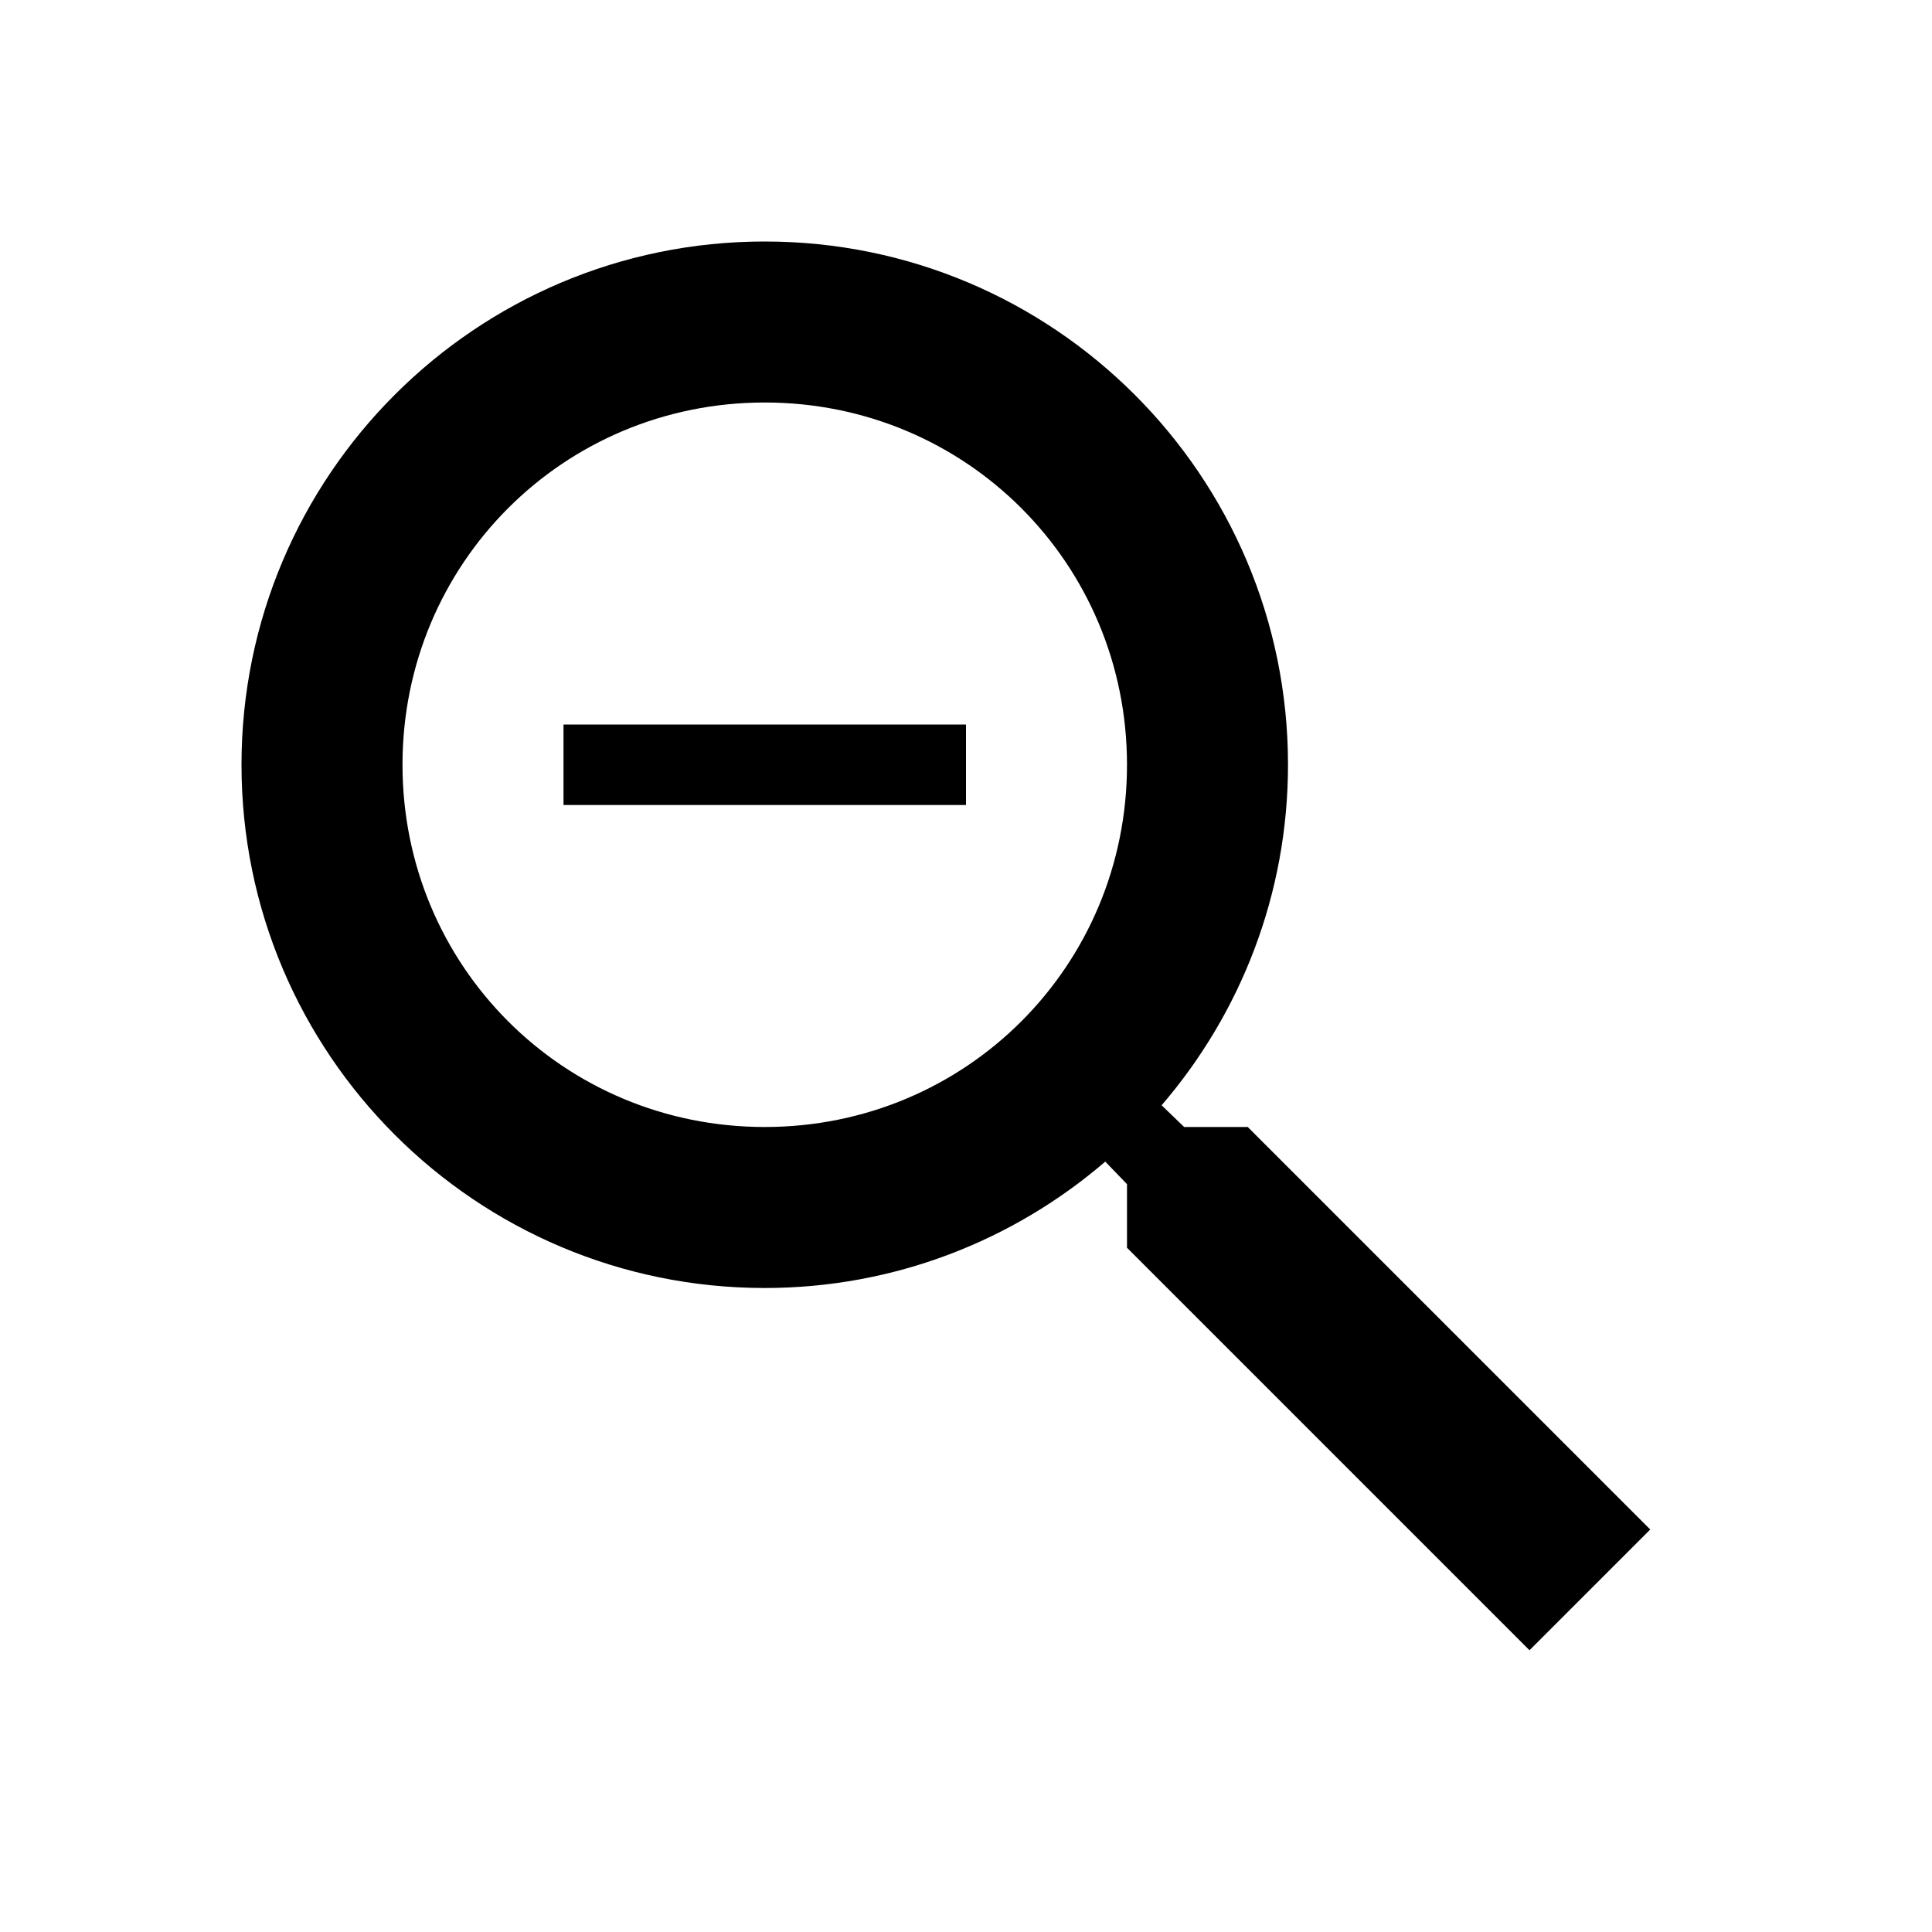
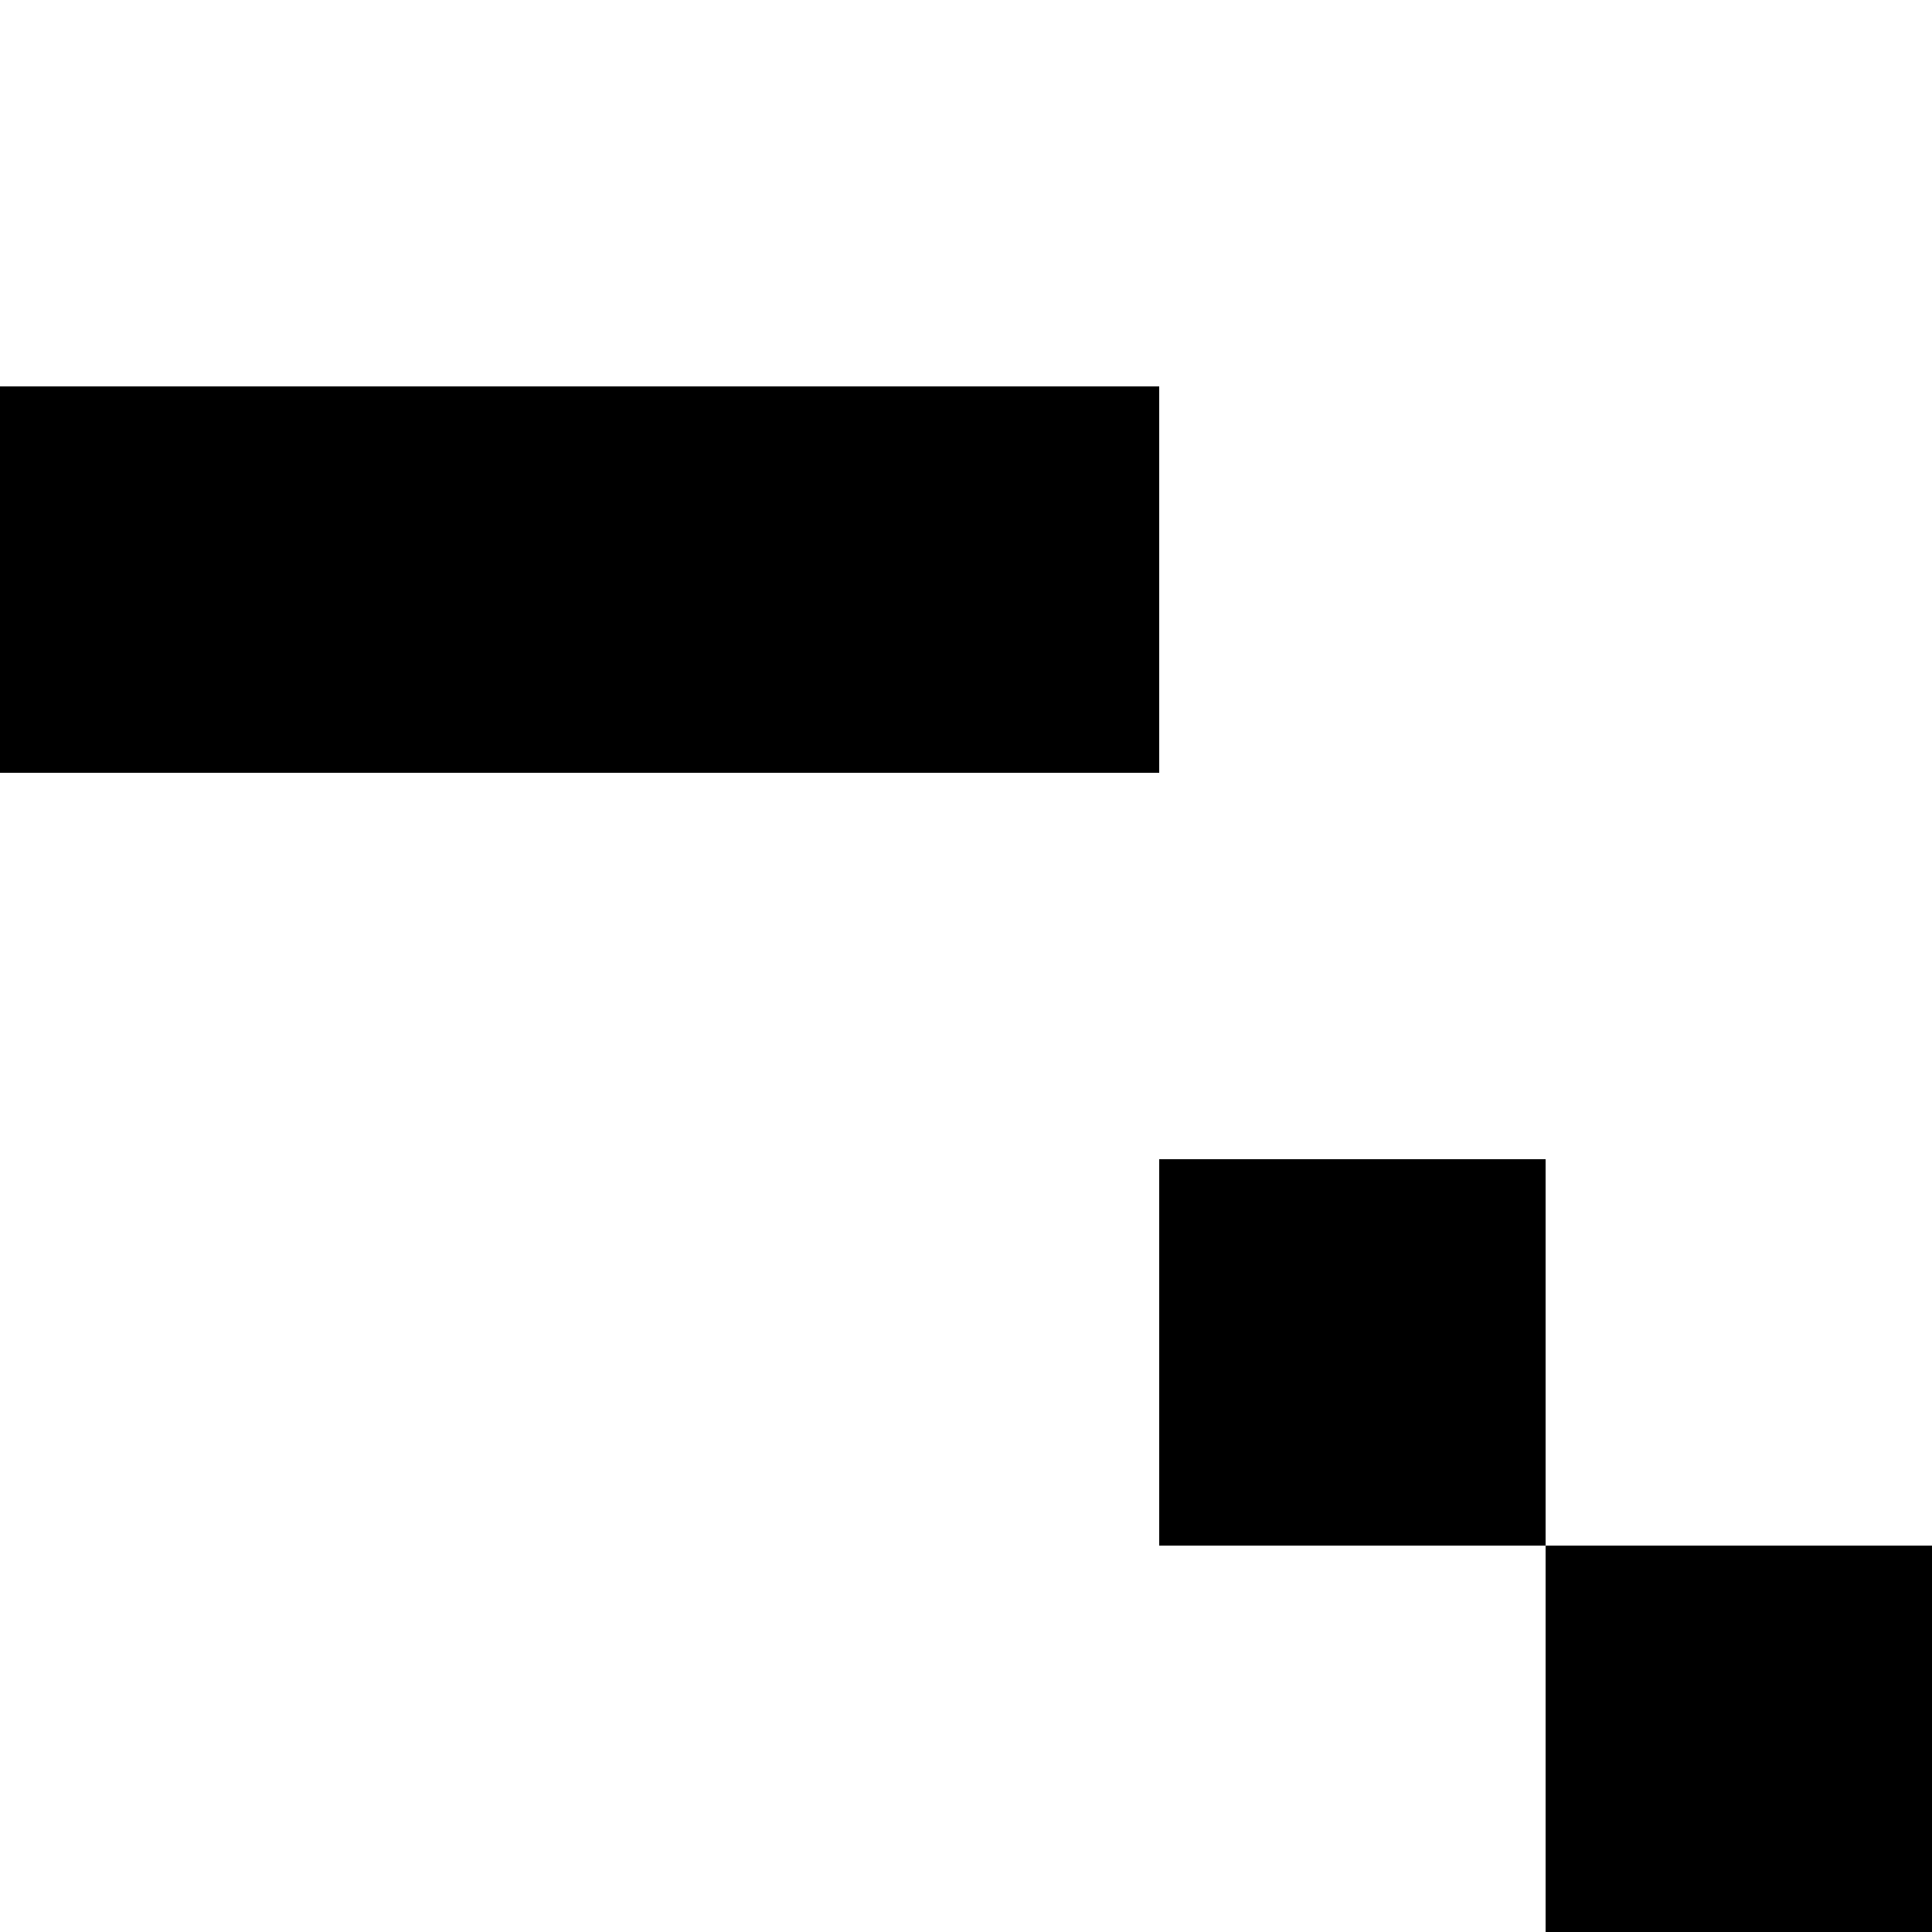
- <svg xmlns="http://www.w3.org/2000/svg" viewBox="0 0 24 24">
-   <path d="M15.5,14H14.71L14.43,13.73C15.41,12.59 16,11.11 16,9.5A6.5,6.5 0 0,0 9.5,3A6.5,6.5 0 0,0 3,9.5A6.5,6.5 0 0,0 9.5,16C11.11,16 12.59,15.41 13.73,14.43L14,14.71V15.5L19,20.5L20.5,19L15.5,14M9.5,14C7,14 5,12 5,9.5C5,7 7,5 9.5,5C12,5 14,7 14,9.5C14,12 12,14 9.5,14M7,9H12V10H7V9Z" />
+ <svg xmlns="http://www.w3.org/2000/svg" viewBox="0 0 15 15">
+   <path fill-rule="evenodd" d="M0 3L9 3L9 6L0 6ZM12 12L15 12L15 15L12 15ZM12 12L9 12L9 9L12 9Z" />
</svg>
